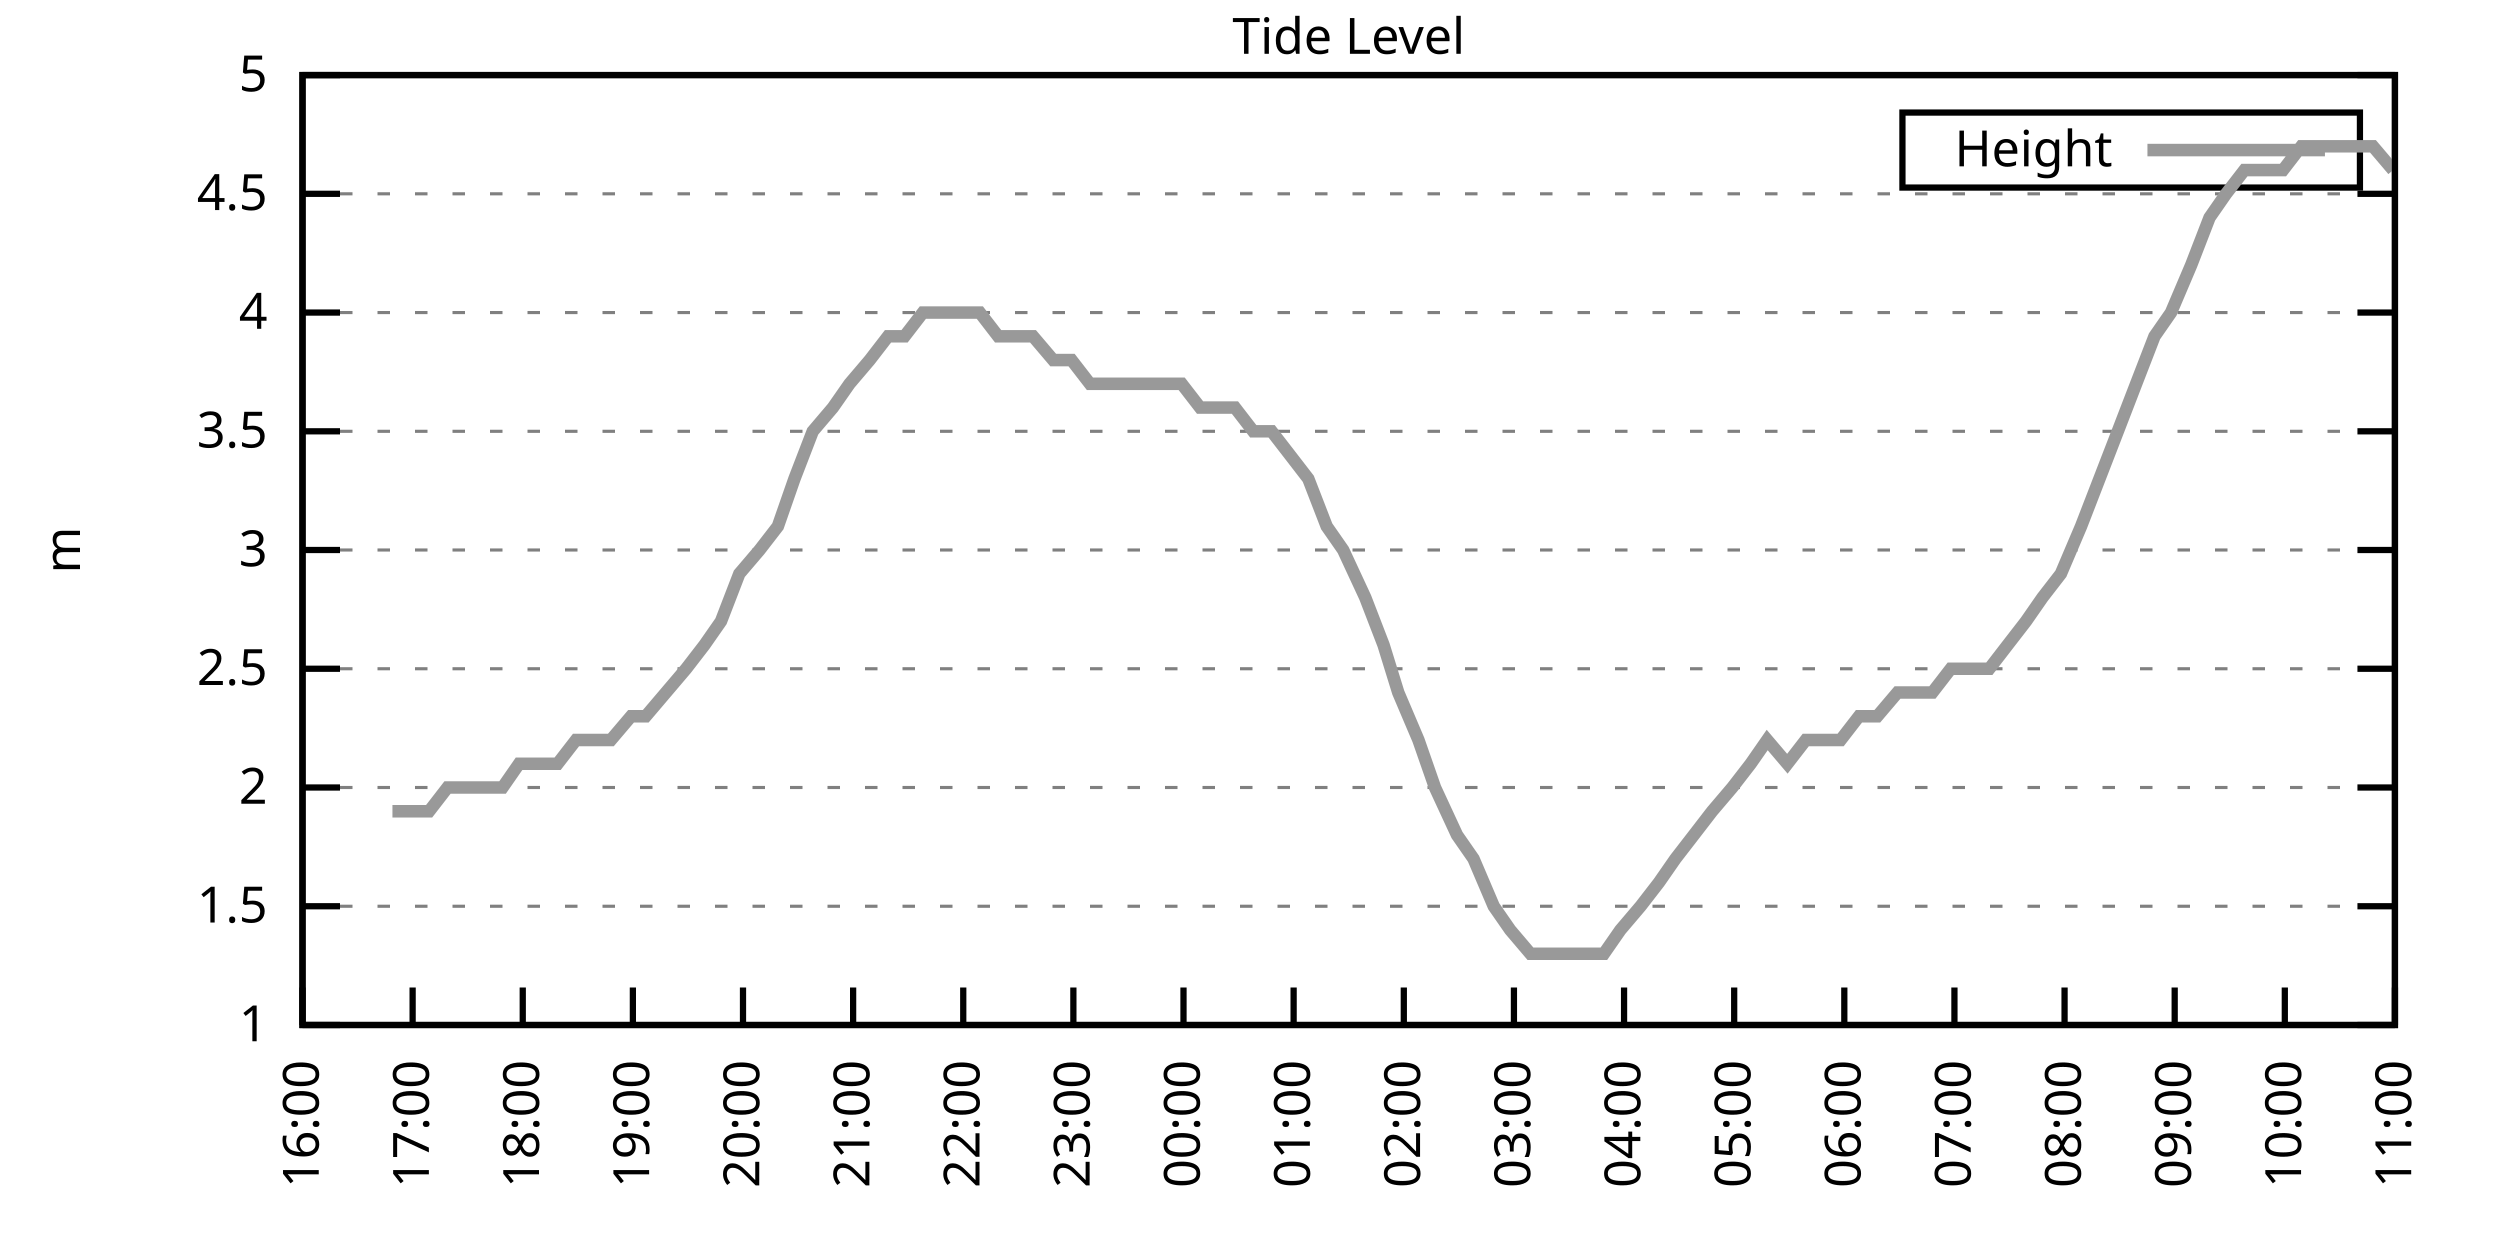
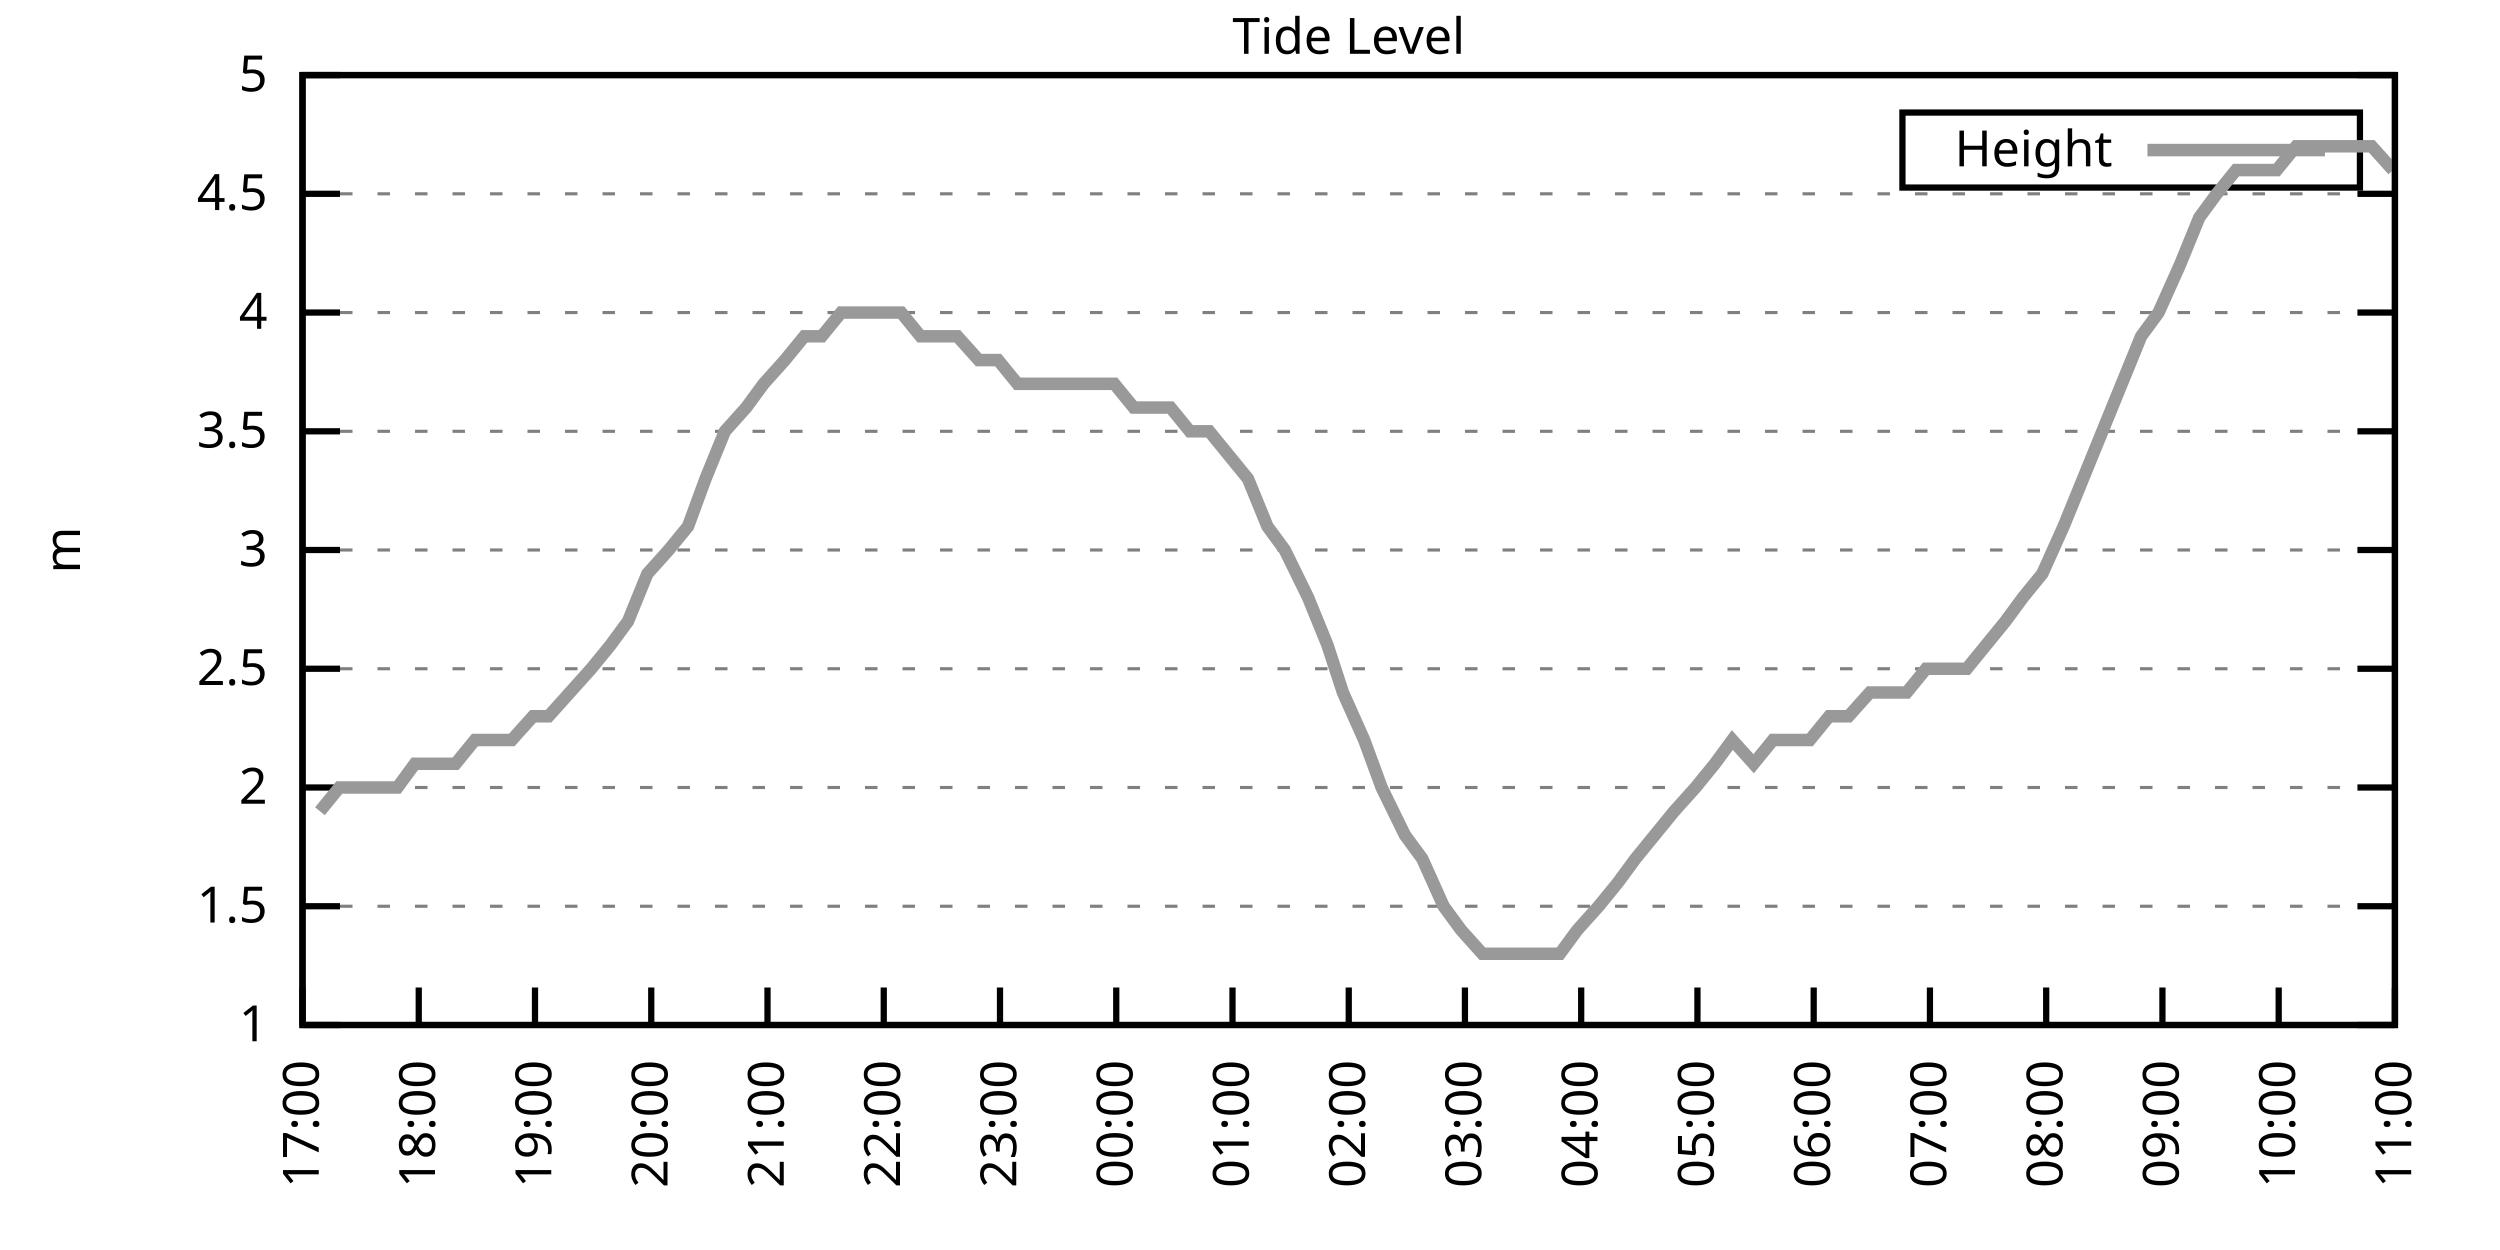
<svg xmlns="http://www.w3.org/2000/svg" xmlns:xlink="http://www.w3.org/1999/xlink" width="400" height="200" viewBox="0 0 400 200">
  <g id="gnuplot_canvas">
    <rect x="0" y="0" width="400" height="200" fill="none" />
    <defs>
      <circle id="gpDot" r="0.5" stroke-width="0.5" stroke="currentColor" />
      <path id="gpPt0" stroke-width="0.333" stroke="currentColor" d="M-1,0 h2 M0,-1 v2" />
      <path id="gpPt1" stroke-width="0.333" stroke="currentColor" d="M-1,-1 L1,1 M1,-1 L-1,1" />
      <path id="gpPt2" stroke-width="0.333" stroke="currentColor" d="M-1,0 L1,0 M0,-1 L0,1 M-1,-1 L1,1 M-1,1 L1,-1" />
      <rect id="gpPt3" stroke-width="0.333" stroke="currentColor" x="-1" y="-1" width="2" height="2" />
      <rect id="gpPt4" stroke-width="0.333" stroke="currentColor" fill="currentColor" x="-1" y="-1" width="2" height="2" />
      <circle id="gpPt5" stroke-width="0.333" stroke="currentColor" cx="0" cy="0" r="1" />
      <use xlink:href="#gpPt5" id="gpPt6" fill="currentColor" stroke="none" />
      <path id="gpPt7" stroke-width="0.333" stroke="currentColor" d="M0,-1.33 L-1.33,0.67 L1.33,0.67 z" />
      <use xlink:href="#gpPt7" id="gpPt8" fill="currentColor" stroke="none" />
      <use xlink:href="#gpPt7" id="gpPt9" stroke="currentColor" transform="rotate(180)" />
      <use xlink:href="#gpPt9" id="gpPt10" fill="currentColor" stroke="none" />
      <use xlink:href="#gpPt3" id="gpPt11" stroke="currentColor" transform="rotate(45)" />
      <use xlink:href="#gpPt11" id="gpPt12" fill="currentColor" stroke="none" />
      <path id="gpPt13" stroke-width="0.333" stroke="currentColor" d="M0,1.330 L1.265,0.411 L0.782,-1.067 L-0.782,-1.076 L-1.265,0.411 z" />
      <use xlink:href="#gpPt13" id="gpPt14" fill="currentColor" stroke="none" />
      <filter id="textbox" filterUnits="objectBoundingBox" x="0" y="0" height="1" width="1">
        <feFlood flood-color="white" flood-opacity="1" result="bgnd" />
        <feComposite in="SourceGraphic" in2="bgnd" operator="atop" />
      </filter>
      <filter id="greybox" filterUnits="objectBoundingBox" x="0" y="0" height="1" width="1">
        <feFlood flood-color="lightgrey" flood-opacity="1" result="grey" />
        <feComposite in="SourceGraphic" in2="grey" operator="atop" />
      </filter>
    </defs>
    <g fill="none" color="white" stroke="currentColor" stroke-width="1.00" stroke-linecap="butt" stroke-linejoin="miter">
</g>
    <g fill="none" color="black" stroke="currentColor" stroke-width="1.00" stroke-linecap="butt" stroke-linejoin="miter">
      <g stroke="none" shape-rendering="crispEdges">
        <polygon fill="rgb(255, 255, 255)" points="48.40,164.00 383.18,164.00 383.18,12.02 48.40,12.02 " />
      </g>
    </g>
    <g fill="none" color="black" stroke="currentColor" stroke-width="1.00" stroke-linecap="butt" stroke-linejoin="miter">
</g>
    <g fill="none" color="black" stroke="black" stroke-width="0.50" stroke-linecap="butt" stroke-linejoin="miter">
</g>
    <g fill="none" color="gray" stroke="currentColor" stroke-width="0.50" stroke-linecap="butt" stroke-linejoin="miter">
      <path stroke="gray" stroke-dasharray="2,4" class="gridline" d="M48.40,164.00 L383.19,164.00  " />
    </g>
    <g fill="none" color="gray" stroke="gray" stroke-width="1.00" stroke-linecap="butt" stroke-linejoin="miter">
</g>
    <g fill="none" color="black" stroke="currentColor" stroke-width="1.00" stroke-linecap="butt" stroke-linejoin="miter">
      <path stroke="black" d="M48.40,164.00 L54.40,164.00 M383.19,164.00 L377.19,164.00  " />
      <g transform="translate(42.80,166.60)" stroke="none" fill="black" font-family="Sans" font-size="8.00" text-anchor="end">
        <text>
          <tspan font-family="Sans"> 1</tspan>
        </text>
      </g>
    </g>
    <g fill="none" color="black" stroke="currentColor" stroke-width="1.00" stroke-linecap="butt" stroke-linejoin="miter">
</g>
    <g fill="none" color="black" stroke="black" stroke-width="0.50" stroke-linecap="butt" stroke-linejoin="miter">
</g>
    <g fill="none" color="gray" stroke="currentColor" stroke-width="0.50" stroke-linecap="butt" stroke-linejoin="miter">
      <path stroke="gray" stroke-dasharray="2,4" class="gridline" d="M48.40,145.00 L383.19,145.00  " />
    </g>
    <g fill="none" color="gray" stroke="gray" stroke-width="1.00" stroke-linecap="butt" stroke-linejoin="miter">
</g>
    <g fill="none" color="black" stroke="currentColor" stroke-width="1.00" stroke-linecap="butt" stroke-linejoin="miter">
      <path stroke="black" d="M48.40,145.00 L54.40,145.00 M383.19,145.00 L377.19,145.00  " />
      <g transform="translate(42.80,147.60)" stroke="none" fill="black" font-family="Sans" font-size="8.00" text-anchor="end">
        <text>
          <tspan font-family="Sans"> 1.5</tspan>
        </text>
      </g>
    </g>
    <g fill="none" color="black" stroke="currentColor" stroke-width="1.00" stroke-linecap="butt" stroke-linejoin="miter">
</g>
    <g fill="none" color="black" stroke="black" stroke-width="0.50" stroke-linecap="butt" stroke-linejoin="miter">
</g>
    <g fill="none" color="gray" stroke="currentColor" stroke-width="0.50" stroke-linecap="butt" stroke-linejoin="miter">
      <path stroke="gray" stroke-dasharray="2,4" class="gridline" d="M48.40,126.00 L383.19,126.00  " />
    </g>
    <g fill="none" color="gray" stroke="gray" stroke-width="1.00" stroke-linecap="butt" stroke-linejoin="miter">
</g>
    <g fill="none" color="black" stroke="currentColor" stroke-width="1.00" stroke-linecap="butt" stroke-linejoin="miter">
      <path stroke="black" d="M48.40,126.00 L54.40,126.00 M383.19,126.00 L377.19,126.00  " />
      <g transform="translate(42.80,128.60)" stroke="none" fill="black" font-family="Sans" font-size="8.00" text-anchor="end">
        <text>
          <tspan font-family="Sans"> 2</tspan>
        </text>
      </g>
    </g>
    <g fill="none" color="black" stroke="currentColor" stroke-width="1.00" stroke-linecap="butt" stroke-linejoin="miter">
</g>
    <g fill="none" color="black" stroke="black" stroke-width="0.50" stroke-linecap="butt" stroke-linejoin="miter">
</g>
    <g fill="none" color="gray" stroke="currentColor" stroke-width="0.50" stroke-linecap="butt" stroke-linejoin="miter">
      <path stroke="gray" stroke-dasharray="2,4" class="gridline" d="M48.40,107.00 L383.19,107.00  " />
    </g>
    <g fill="none" color="gray" stroke="gray" stroke-width="1.00" stroke-linecap="butt" stroke-linejoin="miter">
</g>
    <g fill="none" color="black" stroke="currentColor" stroke-width="1.00" stroke-linecap="butt" stroke-linejoin="miter">
      <path stroke="black" d="M48.40,107.00 L54.40,107.00 M383.19,107.00 L377.19,107.00  " />
      <g transform="translate(42.80,109.60)" stroke="none" fill="black" font-family="Sans" font-size="8.00" text-anchor="end">
        <text>
          <tspan font-family="Sans"> 2.5</tspan>
        </text>
      </g>
    </g>
    <g fill="none" color="black" stroke="currentColor" stroke-width="1.00" stroke-linecap="butt" stroke-linejoin="miter">
</g>
    <g fill="none" color="black" stroke="black" stroke-width="0.50" stroke-linecap="butt" stroke-linejoin="miter">
</g>
    <g fill="none" color="gray" stroke="currentColor" stroke-width="0.50" stroke-linecap="butt" stroke-linejoin="miter">
      <path stroke="gray" stroke-dasharray="2,4" class="gridline" d="M48.40,88.00 L383.19,88.00  " />
    </g>
    <g fill="none" color="gray" stroke="gray" stroke-width="1.00" stroke-linecap="butt" stroke-linejoin="miter">
</g>
    <g fill="none" color="black" stroke="currentColor" stroke-width="1.00" stroke-linecap="butt" stroke-linejoin="miter">
      <path stroke="black" d="M48.40,88.00 L54.40,88.00 M383.19,88.00 L377.19,88.00  " />
      <g transform="translate(42.80,90.60)" stroke="none" fill="black" font-family="Sans" font-size="8.00" text-anchor="end">
        <text>
          <tspan font-family="Sans"> 3</tspan>
        </text>
      </g>
    </g>
    <g fill="none" color="black" stroke="currentColor" stroke-width="1.00" stroke-linecap="butt" stroke-linejoin="miter">
</g>
    <g fill="none" color="black" stroke="black" stroke-width="0.50" stroke-linecap="butt" stroke-linejoin="miter">
</g>
    <g fill="none" color="gray" stroke="currentColor" stroke-width="0.50" stroke-linecap="butt" stroke-linejoin="miter">
      <path stroke="gray" stroke-dasharray="2,4" class="gridline" d="M48.40,69.01 L383.19,69.01  " />
    </g>
    <g fill="none" color="gray" stroke="gray" stroke-width="1.00" stroke-linecap="butt" stroke-linejoin="miter">
</g>
    <g fill="none" color="black" stroke="currentColor" stroke-width="1.00" stroke-linecap="butt" stroke-linejoin="miter">
      <path stroke="black" d="M48.40,69.01 L54.40,69.01 M383.19,69.01 L377.19,69.01  " />
      <g transform="translate(42.80,71.61)" stroke="none" fill="black" font-family="Sans" font-size="8.00" text-anchor="end">
        <text>
          <tspan font-family="Sans"> 3.5</tspan>
        </text>
      </g>
    </g>
    <g fill="none" color="black" stroke="currentColor" stroke-width="1.00" stroke-linecap="butt" stroke-linejoin="miter">
</g>
    <g fill="none" color="black" stroke="black" stroke-width="0.50" stroke-linecap="butt" stroke-linejoin="miter">
</g>
    <g fill="none" color="gray" stroke="currentColor" stroke-width="0.50" stroke-linecap="butt" stroke-linejoin="miter">
      <path stroke="gray" stroke-dasharray="2,4" class="gridline" d="M48.40,50.01 L383.19,50.01  " />
    </g>
    <g fill="none" color="gray" stroke="gray" stroke-width="1.00" stroke-linecap="butt" stroke-linejoin="miter">
</g>
    <g fill="none" color="black" stroke="currentColor" stroke-width="1.00" stroke-linecap="butt" stroke-linejoin="miter">
      <path stroke="black" d="M48.40,50.01 L54.40,50.01 M383.19,50.01 L377.19,50.01  " />
      <g transform="translate(42.80,52.61)" stroke="none" fill="black" font-family="Sans" font-size="8.00" text-anchor="end">
        <text>
          <tspan font-family="Sans"> 4</tspan>
        </text>
      </g>
    </g>
    <g fill="none" color="black" stroke="currentColor" stroke-width="1.00" stroke-linecap="butt" stroke-linejoin="miter">
</g>
    <g fill="none" color="black" stroke="black" stroke-width="0.50" stroke-linecap="butt" stroke-linejoin="miter">
</g>
    <g fill="none" color="gray" stroke="currentColor" stroke-width="0.50" stroke-linecap="butt" stroke-linejoin="miter">
      <path stroke="gray" stroke-dasharray="2,4" class="gridline" d="M48.40,31.01 L383.19,31.01  " />
    </g>
    <g fill="none" color="gray" stroke="gray" stroke-width="1.00" stroke-linecap="butt" stroke-linejoin="miter">
</g>
    <g fill="none" color="black" stroke="currentColor" stroke-width="1.00" stroke-linecap="butt" stroke-linejoin="miter">
      <path stroke="black" d="M48.40,31.01 L54.40,31.01 M383.19,31.01 L377.19,31.01  " />
      <g transform="translate(42.80,33.61)" stroke="none" fill="black" font-family="Sans" font-size="8.00" text-anchor="end">
        <text>
          <tspan font-family="Sans"> 4.5</tspan>
        </text>
      </g>
    </g>
    <g fill="none" color="black" stroke="currentColor" stroke-width="1.00" stroke-linecap="butt" stroke-linejoin="miter">
</g>
    <g fill="none" color="black" stroke="black" stroke-width="0.50" stroke-linecap="butt" stroke-linejoin="miter">
</g>
    <g fill="none" color="gray" stroke="currentColor" stroke-width="0.50" stroke-linecap="butt" stroke-linejoin="miter">
      <path stroke="gray" stroke-dasharray="2,4" class="gridline" d="M48.40,12.01 L383.19,12.01  " />
    </g>
    <g fill="none" color="gray" stroke="gray" stroke-width="1.00" stroke-linecap="butt" stroke-linejoin="miter">
</g>
    <g fill="none" color="black" stroke="currentColor" stroke-width="1.00" stroke-linecap="butt" stroke-linejoin="miter">
      <path stroke="black" d="M48.40,12.01 L54.40,12.01 M383.19,12.01 L377.19,12.01  " />
      <g transform="translate(42.80,14.61)" stroke="none" fill="black" font-family="Sans" font-size="8.00" text-anchor="end">
        <text>
          <tspan font-family="Sans"> 5</tspan>
        </text>
      </g>
    </g>
    <g fill="none" color="black" stroke="currentColor" stroke-width="1.00" stroke-linecap="butt" stroke-linejoin="miter">
      <path stroke="black" d="M48.40,164.00 L48.40,158.00  " />
      <g transform="translate(51.00,169.60) rotate(270.00)" stroke="none" fill="black" font-family="Sans" font-size="8.00" text-anchor="end">
        <text>
-           <tspan font-family="Sans">16:00</tspan>
-         </text>
-       </g>
-     </g>
-     <g fill="none" color="black" stroke="currentColor" stroke-width="1.00" stroke-linecap="butt" stroke-linejoin="miter">
-       <path stroke="black" d="M66.02,164.00 L66.02,158.00  " />
-       <g transform="translate(68.62,169.60) rotate(270.00)" stroke="none" fill="black" font-family="Sans" font-size="8.00" text-anchor="end">
-         <text>
          <tspan font-family="Sans">17:00</tspan>
        </text>
      </g>
    </g>
    <g fill="none" color="black" stroke="currentColor" stroke-width="1.00" stroke-linecap="butt" stroke-linejoin="miter">
-       <path stroke="black" d="M83.64,164.00 L83.64,158.00  " />
-       <g transform="translate(86.24,169.60) rotate(270.00)" stroke="none" fill="black" font-family="Sans" font-size="8.00" text-anchor="end">
+       <path stroke="black" d="M67.00,164.00 L67.00,158.00  " />
+       <g transform="translate(69.60,169.60) rotate(270.00)" stroke="none" fill="black" font-family="Sans" font-size="8.00" text-anchor="end">
        <text>
          <tspan font-family="Sans">18:00</tspan>
        </text>
      </g>
    </g>
    <g fill="none" color="black" stroke="currentColor" stroke-width="1.00" stroke-linecap="butt" stroke-linejoin="miter">
-       <path stroke="black" d="M101.26,164.00 L101.26,158.00  " />
-       <g transform="translate(103.86,169.60) rotate(270.00)" stroke="none" fill="black" font-family="Sans" font-size="8.00" text-anchor="end">
+       <path stroke="black" d="M85.60,164.00 L85.60,158.00  " />
+       <g transform="translate(88.20,169.60) rotate(270.00)" stroke="none" fill="black" font-family="Sans" font-size="8.00" text-anchor="end">
        <text>
          <tspan font-family="Sans">19:00</tspan>
        </text>
      </g>
    </g>
    <g fill="none" color="black" stroke="currentColor" stroke-width="1.00" stroke-linecap="butt" stroke-linejoin="miter">
-       <path stroke="black" d="M118.88,164.00 L118.88,158.00  " />
-       <g transform="translate(121.48,169.60) rotate(270.00)" stroke="none" fill="black" font-family="Sans" font-size="8.00" text-anchor="end">
+       <path stroke="black" d="M104.20,164.00 L104.20,158.00  " />
+       <g transform="translate(106.80,169.60) rotate(270.00)" stroke="none" fill="black" font-family="Sans" font-size="8.00" text-anchor="end">
        <text>
          <tspan font-family="Sans">20:00</tspan>
        </text>
      </g>
    </g>
    <g fill="none" color="black" stroke="currentColor" stroke-width="1.00" stroke-linecap="butt" stroke-linejoin="miter">
-       <path stroke="black" d="M136.50,164.00 L136.50,158.00  " />
-       <g transform="translate(139.10,169.60) rotate(270.00)" stroke="none" fill="black" font-family="Sans" font-size="8.00" text-anchor="end">
+       <path stroke="black" d="M122.80,164.00 L122.80,158.00  " />
+       <g transform="translate(125.40,169.60) rotate(270.00)" stroke="none" fill="black" font-family="Sans" font-size="8.00" text-anchor="end">
        <text>
          <tspan font-family="Sans">21:00</tspan>
        </text>
      </g>
    </g>
    <g fill="none" color="black" stroke="currentColor" stroke-width="1.00" stroke-linecap="butt" stroke-linejoin="miter">
-       <path stroke="black" d="M154.12,164.00 L154.12,158.00  " />
-       <g transform="translate(156.72,169.60) rotate(270.00)" stroke="none" fill="black" font-family="Sans" font-size="8.00" text-anchor="end">
+       <path stroke="black" d="M141.40,164.00 L141.40,158.00  " />
+       <g transform="translate(144.00,169.60) rotate(270.00)" stroke="none" fill="black" font-family="Sans" font-size="8.00" text-anchor="end">
        <text>
          <tspan font-family="Sans">22:00</tspan>
        </text>
      </g>
    </g>
    <g fill="none" color="black" stroke="currentColor" stroke-width="1.00" stroke-linecap="butt" stroke-linejoin="miter">
-       <path stroke="black" d="M171.74,164.00 L171.74,158.00  " />
-       <g transform="translate(174.34,169.60) rotate(270.00)" stroke="none" fill="black" font-family="Sans" font-size="8.00" text-anchor="end">
+       <path stroke="black" d="M160.00,164.00 L160.00,158.00  " />
+       <g transform="translate(162.60,169.60) rotate(270.00)" stroke="none" fill="black" font-family="Sans" font-size="8.00" text-anchor="end">
        <text>
          <tspan font-family="Sans">23:00</tspan>
        </text>
      </g>
    </g>
    <g fill="none" color="black" stroke="currentColor" stroke-width="1.00" stroke-linecap="butt" stroke-linejoin="miter">
-       <path stroke="black" d="M189.36,164.00 L189.36,158.00  " />
-       <g transform="translate(191.96,169.60) rotate(270.00)" stroke="none" fill="black" font-family="Sans" font-size="8.00" text-anchor="end">
+       <path stroke="black" d="M178.60,164.00 L178.60,158.00  " />
+       <g transform="translate(181.20,169.60) rotate(270.00)" stroke="none" fill="black" font-family="Sans" font-size="8.00" text-anchor="end">
        <text>
          <tspan font-family="Sans">00:00</tspan>
        </text>
      </g>
    </g>
    <g fill="none" color="black" stroke="currentColor" stroke-width="1.00" stroke-linecap="butt" stroke-linejoin="miter">
-       <path stroke="black" d="M206.98,164.00 L206.98,158.00  " />
-       <g transform="translate(209.58,169.60) rotate(270.00)" stroke="none" fill="black" font-family="Sans" font-size="8.00" text-anchor="end">
+       <path stroke="black" d="M197.20,164.00 L197.20,158.00  " />
+       <g transform="translate(199.80,169.60) rotate(270.00)" stroke="none" fill="black" font-family="Sans" font-size="8.00" text-anchor="end">
        <text>
          <tspan font-family="Sans">01:00</tspan>
        </text>
      </g>
    </g>
    <g fill="none" color="black" stroke="currentColor" stroke-width="1.00" stroke-linecap="butt" stroke-linejoin="miter">
-       <path stroke="black" d="M224.61,164.00 L224.61,158.00  " />
-       <g transform="translate(227.21,169.60) rotate(270.00)" stroke="none" fill="black" font-family="Sans" font-size="8.00" text-anchor="end">
+       <path stroke="black" d="M215.80,164.00 L215.80,158.00  " />
+       <g transform="translate(218.40,169.60) rotate(270.00)" stroke="none" fill="black" font-family="Sans" font-size="8.00" text-anchor="end">
        <text>
          <tspan font-family="Sans">02:00</tspan>
        </text>
      </g>
    </g>
    <g fill="none" color="black" stroke="currentColor" stroke-width="1.00" stroke-linecap="butt" stroke-linejoin="miter">
-       <path stroke="black" d="M242.23,164.00 L242.23,158.00  " />
-       <g transform="translate(244.83,169.60) rotate(270.00)" stroke="none" fill="black" font-family="Sans" font-size="8.00" text-anchor="end">
+       <path stroke="black" d="M234.39,164.00 L234.39,158.00  " />
+       <g transform="translate(236.99,169.60) rotate(270.00)" stroke="none" fill="black" font-family="Sans" font-size="8.00" text-anchor="end">
        <text>
          <tspan font-family="Sans">03:00</tspan>
        </text>
      </g>
    </g>
    <g fill="none" color="black" stroke="currentColor" stroke-width="1.00" stroke-linecap="butt" stroke-linejoin="miter">
-       <path stroke="black" d="M259.85,164.00 L259.85,158.00  " />
-       <g transform="translate(262.45,169.60) rotate(270.00)" stroke="none" fill="black" font-family="Sans" font-size="8.00" text-anchor="end">
+       <path stroke="black" d="M252.99,164.00 L252.99,158.00  " />
+       <g transform="translate(255.59,169.60) rotate(270.00)" stroke="none" fill="black" font-family="Sans" font-size="8.00" text-anchor="end">
        <text>
          <tspan font-family="Sans">04:00</tspan>
        </text>
      </g>
    </g>
    <g fill="none" color="black" stroke="currentColor" stroke-width="1.00" stroke-linecap="butt" stroke-linejoin="miter">
-       <path stroke="black" d="M277.47,164.00 L277.47,158.00  " />
-       <g transform="translate(280.07,169.60) rotate(270.00)" stroke="none" fill="black" font-family="Sans" font-size="8.00" text-anchor="end">
+       <path stroke="black" d="M271.59,164.00 L271.59,158.00  " />
+       <g transform="translate(274.19,169.60) rotate(270.00)" stroke="none" fill="black" font-family="Sans" font-size="8.00" text-anchor="end">
        <text>
          <tspan font-family="Sans">05:00</tspan>
        </text>
      </g>
    </g>
    <g fill="none" color="black" stroke="currentColor" stroke-width="1.00" stroke-linecap="butt" stroke-linejoin="miter">
-       <path stroke="black" d="M295.09,164.00 L295.09,158.00  " />
-       <g transform="translate(297.69,169.60) rotate(270.00)" stroke="none" fill="black" font-family="Sans" font-size="8.00" text-anchor="end">
+       <path stroke="black" d="M290.19,164.00 L290.19,158.00  " />
+       <g transform="translate(292.79,169.60) rotate(270.00)" stroke="none" fill="black" font-family="Sans" font-size="8.00" text-anchor="end">
        <text>
          <tspan font-family="Sans">06:00</tspan>
        </text>
      </g>
    </g>
    <g fill="none" color="black" stroke="currentColor" stroke-width="1.00" stroke-linecap="butt" stroke-linejoin="miter">
-       <path stroke="black" d="M312.71,164.00 L312.71,158.00  " />
-       <g transform="translate(315.31,169.60) rotate(270.00)" stroke="none" fill="black" font-family="Sans" font-size="8.00" text-anchor="end">
+       <path stroke="black" d="M308.79,164.00 L308.79,158.00  " />
+       <g transform="translate(311.39,169.60) rotate(270.00)" stroke="none" fill="black" font-family="Sans" font-size="8.00" text-anchor="end">
        <text>
          <tspan font-family="Sans">07:00</tspan>
        </text>
      </g>
    </g>
    <g fill="none" color="black" stroke="currentColor" stroke-width="1.00" stroke-linecap="butt" stroke-linejoin="miter">
-       <path stroke="black" d="M330.33,164.00 L330.33,158.00  " />
-       <g transform="translate(332.93,169.60) rotate(270.00)" stroke="none" fill="black" font-family="Sans" font-size="8.00" text-anchor="end">
+       <path stroke="black" d="M327.39,164.00 L327.39,158.00  " />
+       <g transform="translate(329.99,169.60) rotate(270.00)" stroke="none" fill="black" font-family="Sans" font-size="8.00" text-anchor="end">
        <text>
          <tspan font-family="Sans">08:00</tspan>
        </text>
      </g>
    </g>
    <g fill="none" color="black" stroke="currentColor" stroke-width="1.00" stroke-linecap="butt" stroke-linejoin="miter">
-       <path stroke="black" d="M347.95,164.00 L347.95,158.00  " />
-       <g transform="translate(350.55,169.60) rotate(270.00)" stroke="none" fill="black" font-family="Sans" font-size="8.00" text-anchor="end">
+       <path stroke="black" d="M345.99,164.00 L345.99,158.00  " />
+       <g transform="translate(348.59,169.60) rotate(270.00)" stroke="none" fill="black" font-family="Sans" font-size="8.00" text-anchor="end">
        <text>
          <tspan font-family="Sans">09:00</tspan>
        </text>
      </g>
    </g>
    <g fill="none" color="black" stroke="currentColor" stroke-width="1.00" stroke-linecap="butt" stroke-linejoin="miter">
-       <path stroke="black" d="M365.57,164.00 L365.57,158.00  " />
-       <g transform="translate(368.17,169.60) rotate(270.00)" stroke="none" fill="black" font-family="Sans" font-size="8.00" text-anchor="end">
+       <path stroke="black" d="M364.59,164.00 L364.59,158.00  " />
+       <g transform="translate(367.19,169.60) rotate(270.00)" stroke="none" fill="black" font-family="Sans" font-size="8.00" text-anchor="end">
        <text>
          <tspan font-family="Sans">10:00</tspan>
        </text>
      </g>
    </g>
    <g fill="none" color="black" stroke="currentColor" stroke-width="1.00" stroke-linecap="butt" stroke-linejoin="miter">
      <path stroke="black" d="M383.19,164.00 L383.19,158.00  " />
      <g transform="translate(385.79,169.60) rotate(270.00)" stroke="none" fill="black" font-family="Sans" font-size="8.00" text-anchor="end">
        <text>
          <tspan font-family="Sans">11:00</tspan>
        </text>
      </g>
    </g>
    <g fill="none" color="black" stroke="currentColor" stroke-width="1.00" stroke-linecap="butt" stroke-linejoin="miter">
</g>
    <g fill="none" color="black" stroke="currentColor" stroke-width="1.00" stroke-linecap="butt" stroke-linejoin="miter">
      <path stroke="black" d="M48.40,12.01 L48.40,164.00 L383.19,164.00 L383.19,12.01 L48.40,12.01 Z  " />
    </g>
    <g fill="none" color="black" stroke="currentColor" stroke-width="1.00" stroke-linecap="butt" stroke-linejoin="miter">
</g>
    <g fill="none" color="black" stroke="currentColor" stroke-width="1.00" stroke-linecap="butt" stroke-linejoin="miter">
      <path stroke="black" d="M304.39,30.01 L304.39,18.01 L377.59,18.01 L377.59,30.01 L304.39,30.01 Z  " />
    </g>
    <g id="Tide_level_plot_1">
      <g fill="none" color="white" stroke="black" stroke-width="2.00" stroke-linecap="butt" stroke-linejoin="miter">
</g>
      <g fill="none" color="black" stroke="currentColor" stroke-width="2.00" stroke-linecap="butt" stroke-linejoin="miter">
        <g transform="translate(337.99,26.61)" stroke="none" fill="black" font-family="Sans" font-size="8.00" text-anchor="end">
          <text>
            <tspan font-family="Sans">Height</tspan>
          </text>
        </g>
      </g>
      <g fill="none" color="black" stroke="currentColor" stroke-width="2.00" stroke-linecap="butt" stroke-linejoin="miter">
-         <path stroke="rgb(153, 153, 153)" d="M343.59,24.01 L371.99,24.01 M62.79,129.80 L65.73,129.80 L68.66,129.80 L71.60,126.00 L74.24,126.00 L77.47,126.00   L80.41,126.00 L83.05,122.20 L86.28,122.20 L89.22,122.20 L92.16,118.40 L94.80,118.40 L97.74,118.40 L100.97,114.60   L103.32,114.60 L106.55,110.80 L109.78,107.00 L112.71,103.20 L115.36,99.40 L118.29,91.80 L121.53,88.00 L124.46,84.21   L127.11,76.61 L130.04,69.01 L133.27,65.21 L135.92,61.41 L139.15,57.61 L142.08,53.81 L144.73,53.81 L147.66,50.01   L150.60,50.01 L153.83,50.01 L156.77,50.01 L159.70,53.81 L162.64,53.81 L165.28,53.81 L168.51,57.61 L171.45,57.61   L174.39,61.41 L177.32,61.41 L179.97,61.41 L182.90,61.41 L186.13,61.41 L189.07,61.41 L192.01,65.21 L194.65,65.21   L197.59,65.21 L200.52,69.01 L203.46,69.01 L206.40,72.81 L209.33,76.61 L212.27,84.21 L214.91,88.00 L218.44,95.60   L221.37,103.20 L223.72,110.80 L226.95,118.40 L229.60,126.00 L233.12,133.60 L235.76,137.40 L239.00,145.00 L241.64,148.80   L244.87,152.60 L247.81,152.60 L250.74,152.60 L253.09,152.60 L256.62,152.60 L259.26,148.80 L262.49,145.00 L265.43,141.20   L268.07,137.40 L271.01,133.60 L273.94,129.80 L277.17,126.00 L280.11,122.20 L282.75,118.40 L285.98,122.20 L288.92,118.40   L291.86,118.40 L294.50,118.40 L297.44,114.60 L300.37,114.60 L303.60,110.80 L306.25,110.80 L309.18,110.80 L312.12,107.00   L315.35,107.00 L318.29,107.00 L321.22,103.20 L324.16,99.40 L326.80,95.60 L329.74,91.80 L332.97,84.21 L335.91,76.61   L338.85,69.01 L341.78,61.41 L344.72,53.81 L347.36,50.01 L350.59,42.41 L353.53,34.81 L356.17,31.01 L359.11,27.21   L362.34,27.21 L365.28,27.21 L368.21,23.41 L371.15,23.41 L374.09,23.41 L376.73,23.41 L379.67,23.41 L382.90,27.21    " />
+         <path stroke="rgb(153, 153, 153)" d="M343.59,24.01 L371.99,24.01 M51.19,129.80 L54.29,126.00 L57.08,126.00 L60.49,126.00 L63.59,126.00 L66.38,122.20   L69.79,122.20 L72.89,122.20 L75.99,118.40 L78.78,118.40 L81.88,118.40 L85.29,114.60 L87.77,114.60 L91.18,110.80   L94.59,107.00 L97.69,103.20 L100.48,99.40 L103.58,91.80 L106.99,88.00 L110.09,84.21 L112.88,76.61 L115.98,69.01   L119.39,65.21 L122.18,61.41 L125.59,57.61 L128.69,53.81 L131.48,53.81 L134.58,50.01 L137.68,50.01 L141.09,50.01   L144.19,50.01 L147.29,53.81 L150.39,53.81 L153.18,53.81 L156.59,57.61 L159.69,57.61 L162.79,61.41 L165.89,61.41   L168.68,61.41 L171.78,61.41 L175.19,61.41 L178.29,61.41 L181.39,65.21 L184.18,65.21 L187.28,65.21 L190.38,69.01   L193.48,69.01 L196.58,72.81 L199.68,76.61 L202.78,84.21 L205.57,88.00 L209.29,95.60 L212.39,103.20 L214.87,110.80   L218.27,118.40 L221.06,126.00 L224.78,133.60 L227.57,137.40 L230.98,145.00 L233.77,148.80 L237.18,152.60 L240.28,152.60   L243.38,152.60 L245.86,152.60 L249.58,152.60 L252.37,148.80 L255.78,145.00 L258.88,141.20 L261.67,137.40 L264.77,133.60   L267.87,129.80 L271.28,126.00 L274.38,122.20 L277.17,118.40 L280.58,122.20 L283.68,118.40 L286.78,118.40 L289.57,118.40   L292.67,114.60 L295.77,114.60 L299.18,110.80 L301.97,110.80 L305.07,110.80 L308.17,107.00 L311.58,107.00 L314.68,107.00   L317.78,103.20 L320.88,99.40 L323.67,95.60 L326.77,91.80 L330.18,84.21 L333.28,76.61 L336.38,69.01 L339.48,61.41   L342.58,53.81 L345.37,50.01 L348.78,42.41 L351.88,34.81 L354.67,31.01 L357.77,27.21 L361.18,27.21 L364.28,27.21   L367.38,23.41 L370.48,23.41 L373.58,23.41 L376.37,23.41 L379.47,23.41 L382.88,27.21  " />
      </g>
    </g>
    <g fill="none" color="black" stroke="currentColor" stroke-width="2.00" stroke-linecap="butt" stroke-linejoin="miter">
</g>
    <g fill="none" color="black" stroke="black" stroke-width="1.00" stroke-linecap="butt" stroke-linejoin="miter">
</g>
    <g fill="none" color="black" stroke="currentColor" stroke-width="1.00" stroke-linecap="butt" stroke-linejoin="miter">
      <path stroke="black" d="M48.40,12.01 L48.40,164.00 L383.19,164.00 L383.19,12.01 L48.40,12.01 Z  " />
      <g transform="translate(12.80,88.01) rotate(270.00)" stroke="none" fill="black" font-family="Sans" font-size="8.00" text-anchor="middle">
        <text>
          <tspan font-family="Sans">m</tspan>
        </text>
      </g>
    </g>
    <g fill="none" color="black" stroke="currentColor" stroke-width="1.00" stroke-linecap="butt" stroke-linejoin="miter">
</g>
    <g fill="none" color="black" stroke="currentColor" stroke-width="1.00" stroke-linecap="butt" stroke-linejoin="miter">
      <g transform="translate(215.79,8.61)" stroke="none" fill="black" font-family="Sans" font-size="8.00" text-anchor="middle">
        <text>
          <tspan font-family="Sans">Tide Level</tspan>
        </text>
      </g>
    </g>
    <g fill="none" color="black" stroke="currentColor" stroke-width="1.00" stroke-linecap="butt" stroke-linejoin="miter">
</g>
  </g>
</svg>
